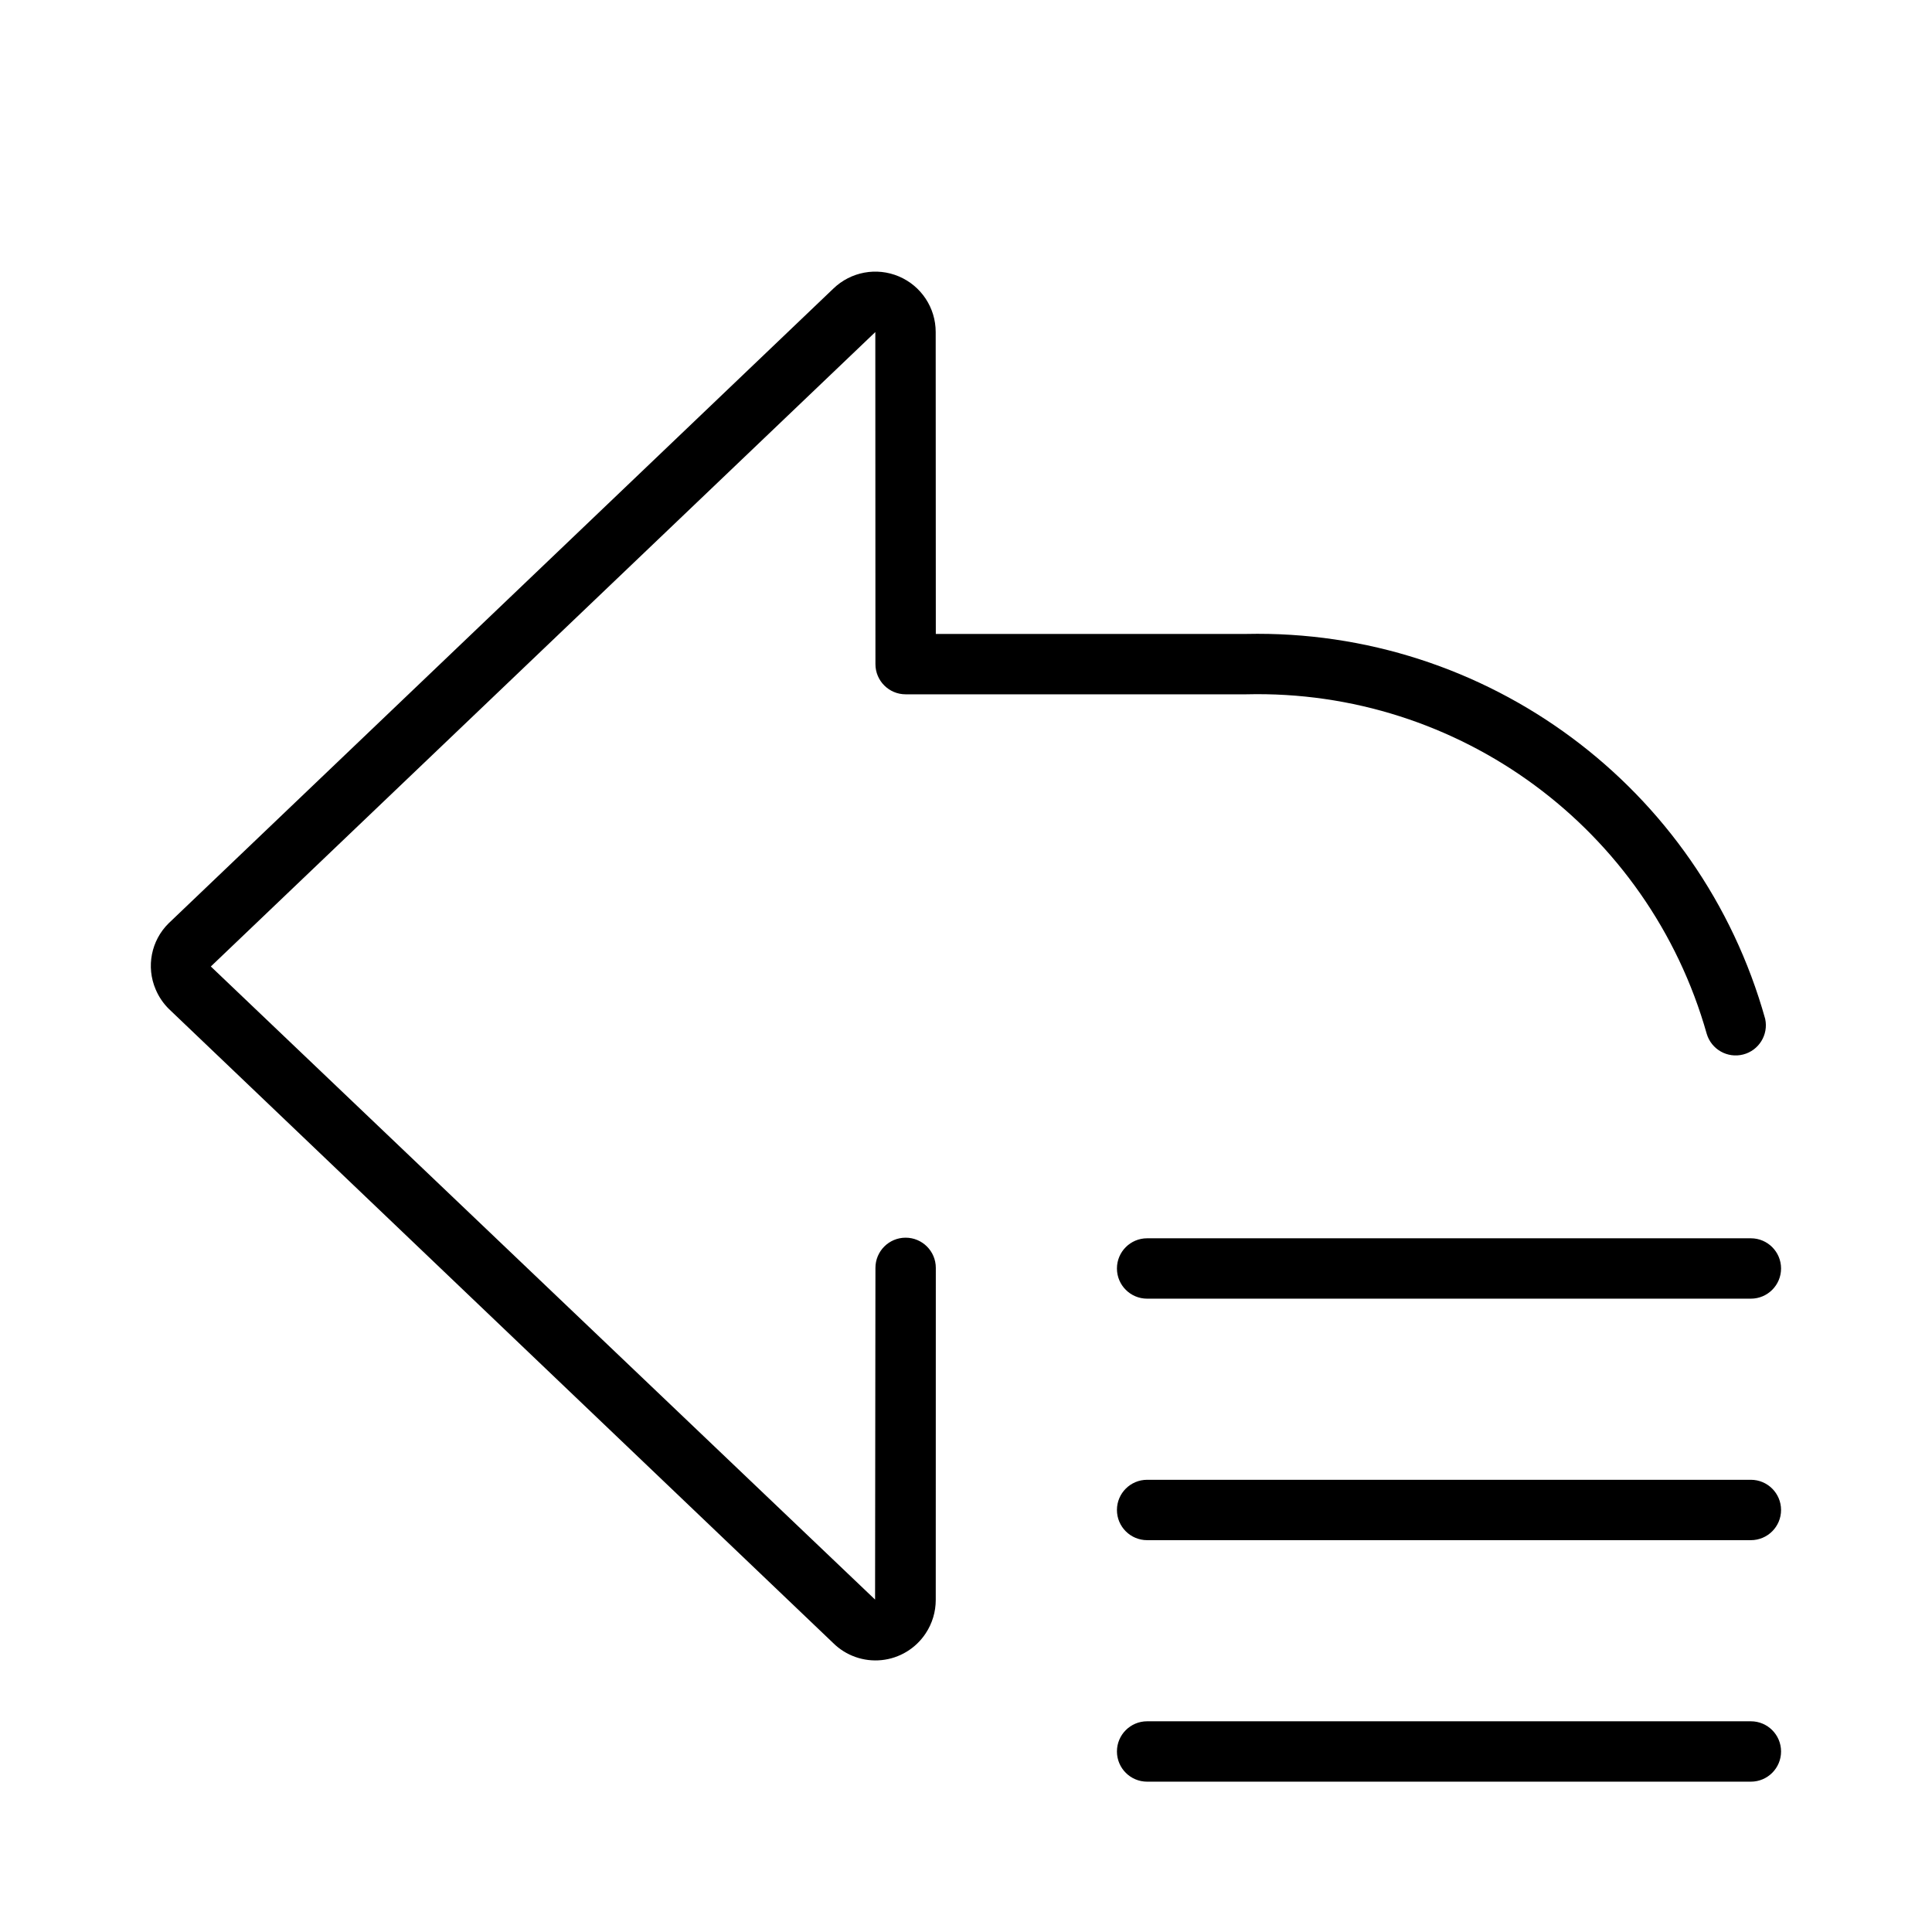
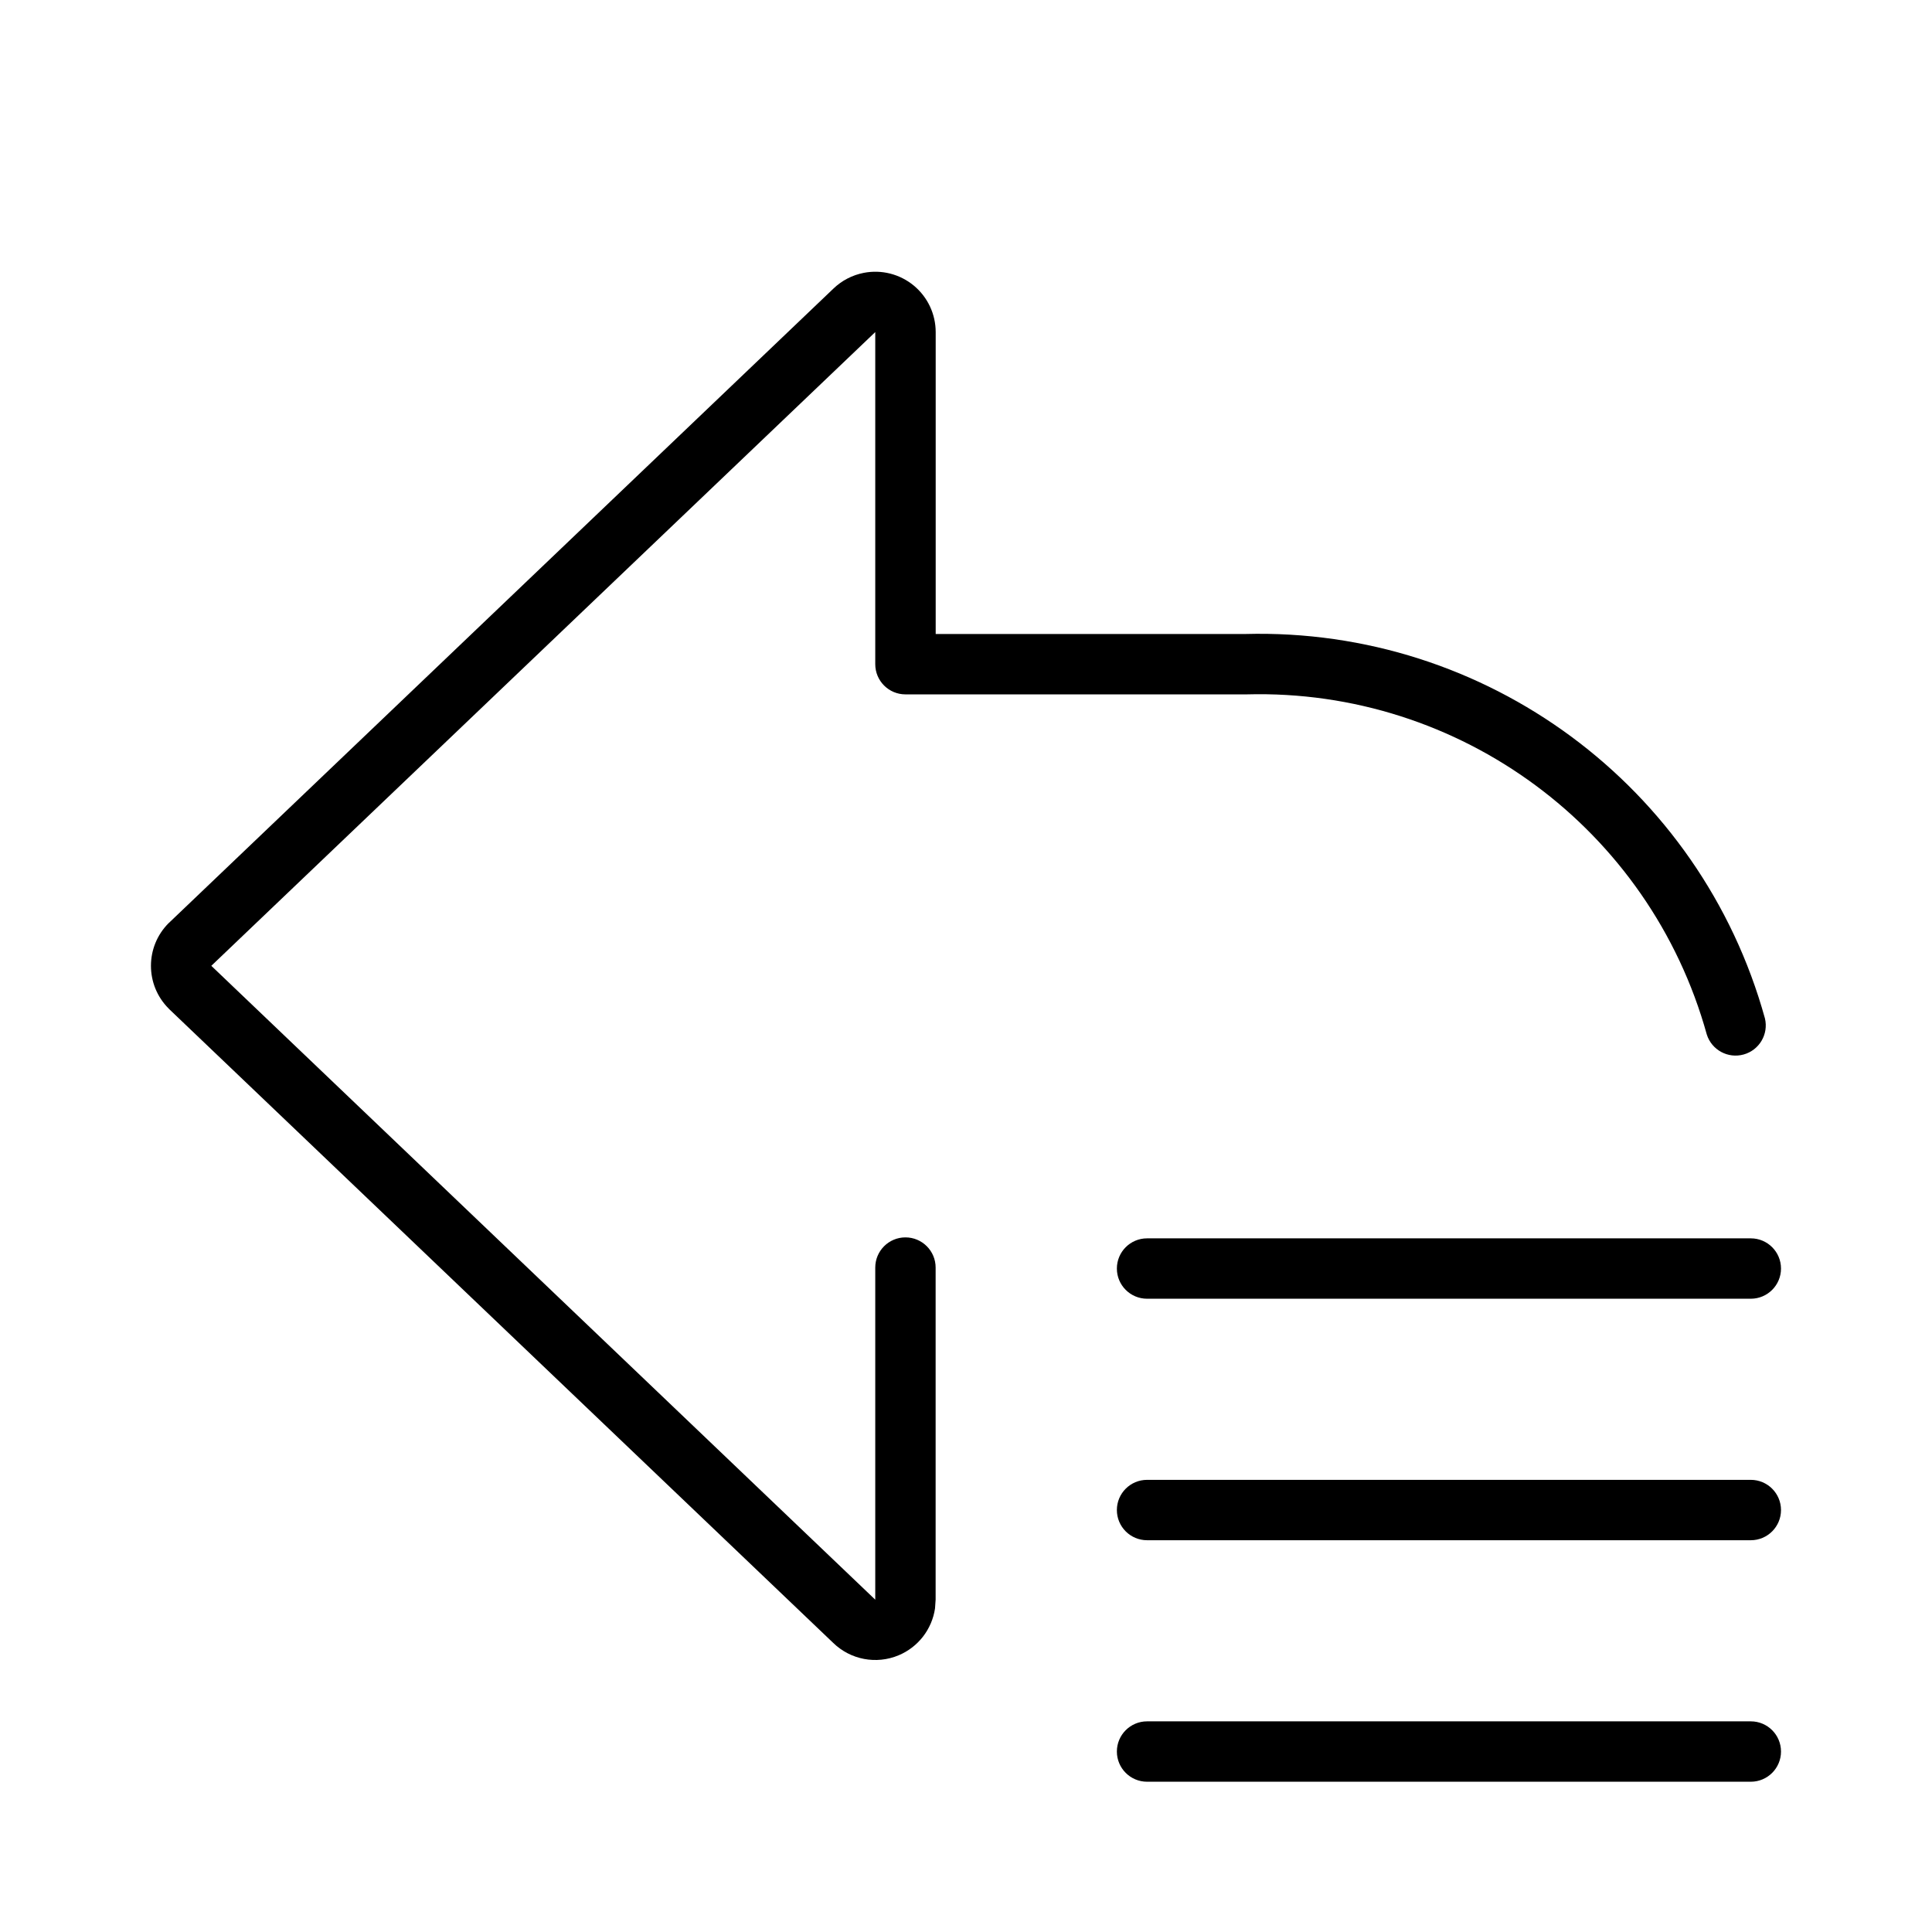
<svg xmlns="http://www.w3.org/2000/svg" width="32" height="32" viewBox="0 0 32 32">
-   <path d="M19 20.51a.5.5 0 0 0 0 1h10a.5.5 0 0 0 0-1zM29 24.51H19a.5.5 0 0 0 0 1h10a.5.5 0 0 0 0-1M29 28.51H19a.5.5 0 0 0 0 1h10a.5.5 0 0 0 0-1M15 20.5a.5.5 0 0 0-.5.5l-.006 5.494L3.492 16.008 14.498 5.5 14.5 11a.5.5 0 0 0 .5.5h5.639a7.73 7.73 0 0 1 7.63 5.624.5.5 0 0 0 .968-.248A8.73 8.73 0 0 0 20.64 10.5H15.5l-.002-5.001a1 1 0 0 0-1.696-.718L2.794 15.292a.99.99 0 0 0-.216 1.095 1 1 0 0 0 .223.328l10.997 10.497a.996.996 0 0 0 1.534-.158 1 1 0 0 0 .167-.555L15.5 21a.5.5 0 0 0-.5-.5" />
+   <path d="M28.999 28.511a.5.5 0 0 1 0 1h-10a.5.5 0 0 1 0-1zM14.308 4.519a1 1 0 0 1 1.19.982v5h5.125a8.69 8.69 0 0 1 8.61 6.367.5.5 0 0 1-.963.267 7.694 7.694 0 0 0-7.62-5.634h-5.653a.5.5 0 0 1-.5-.5v-5.5l-.006.005L3.5 15.997 14.491 26.49l.006.006v-5.501a.5.5 0 0 1 1 0v5.499l-.01.146a1 1 0 0 1-.603.777 1 1 0 0 1-1.083-.205l-11-10.499-.008-.009a1 1 0 0 1 0-1.414l.008-.007 11-10.5a1 1 0 0 1 .507-.264M28.999 24.511a.5.5 0 0 1 0 1h-10a.5.5 0 0 1 0-1zM28.999 20.511a.5.5 0 0 1 0 1h-10a.5.5 0 0 1 0-1z" />
</svg>
